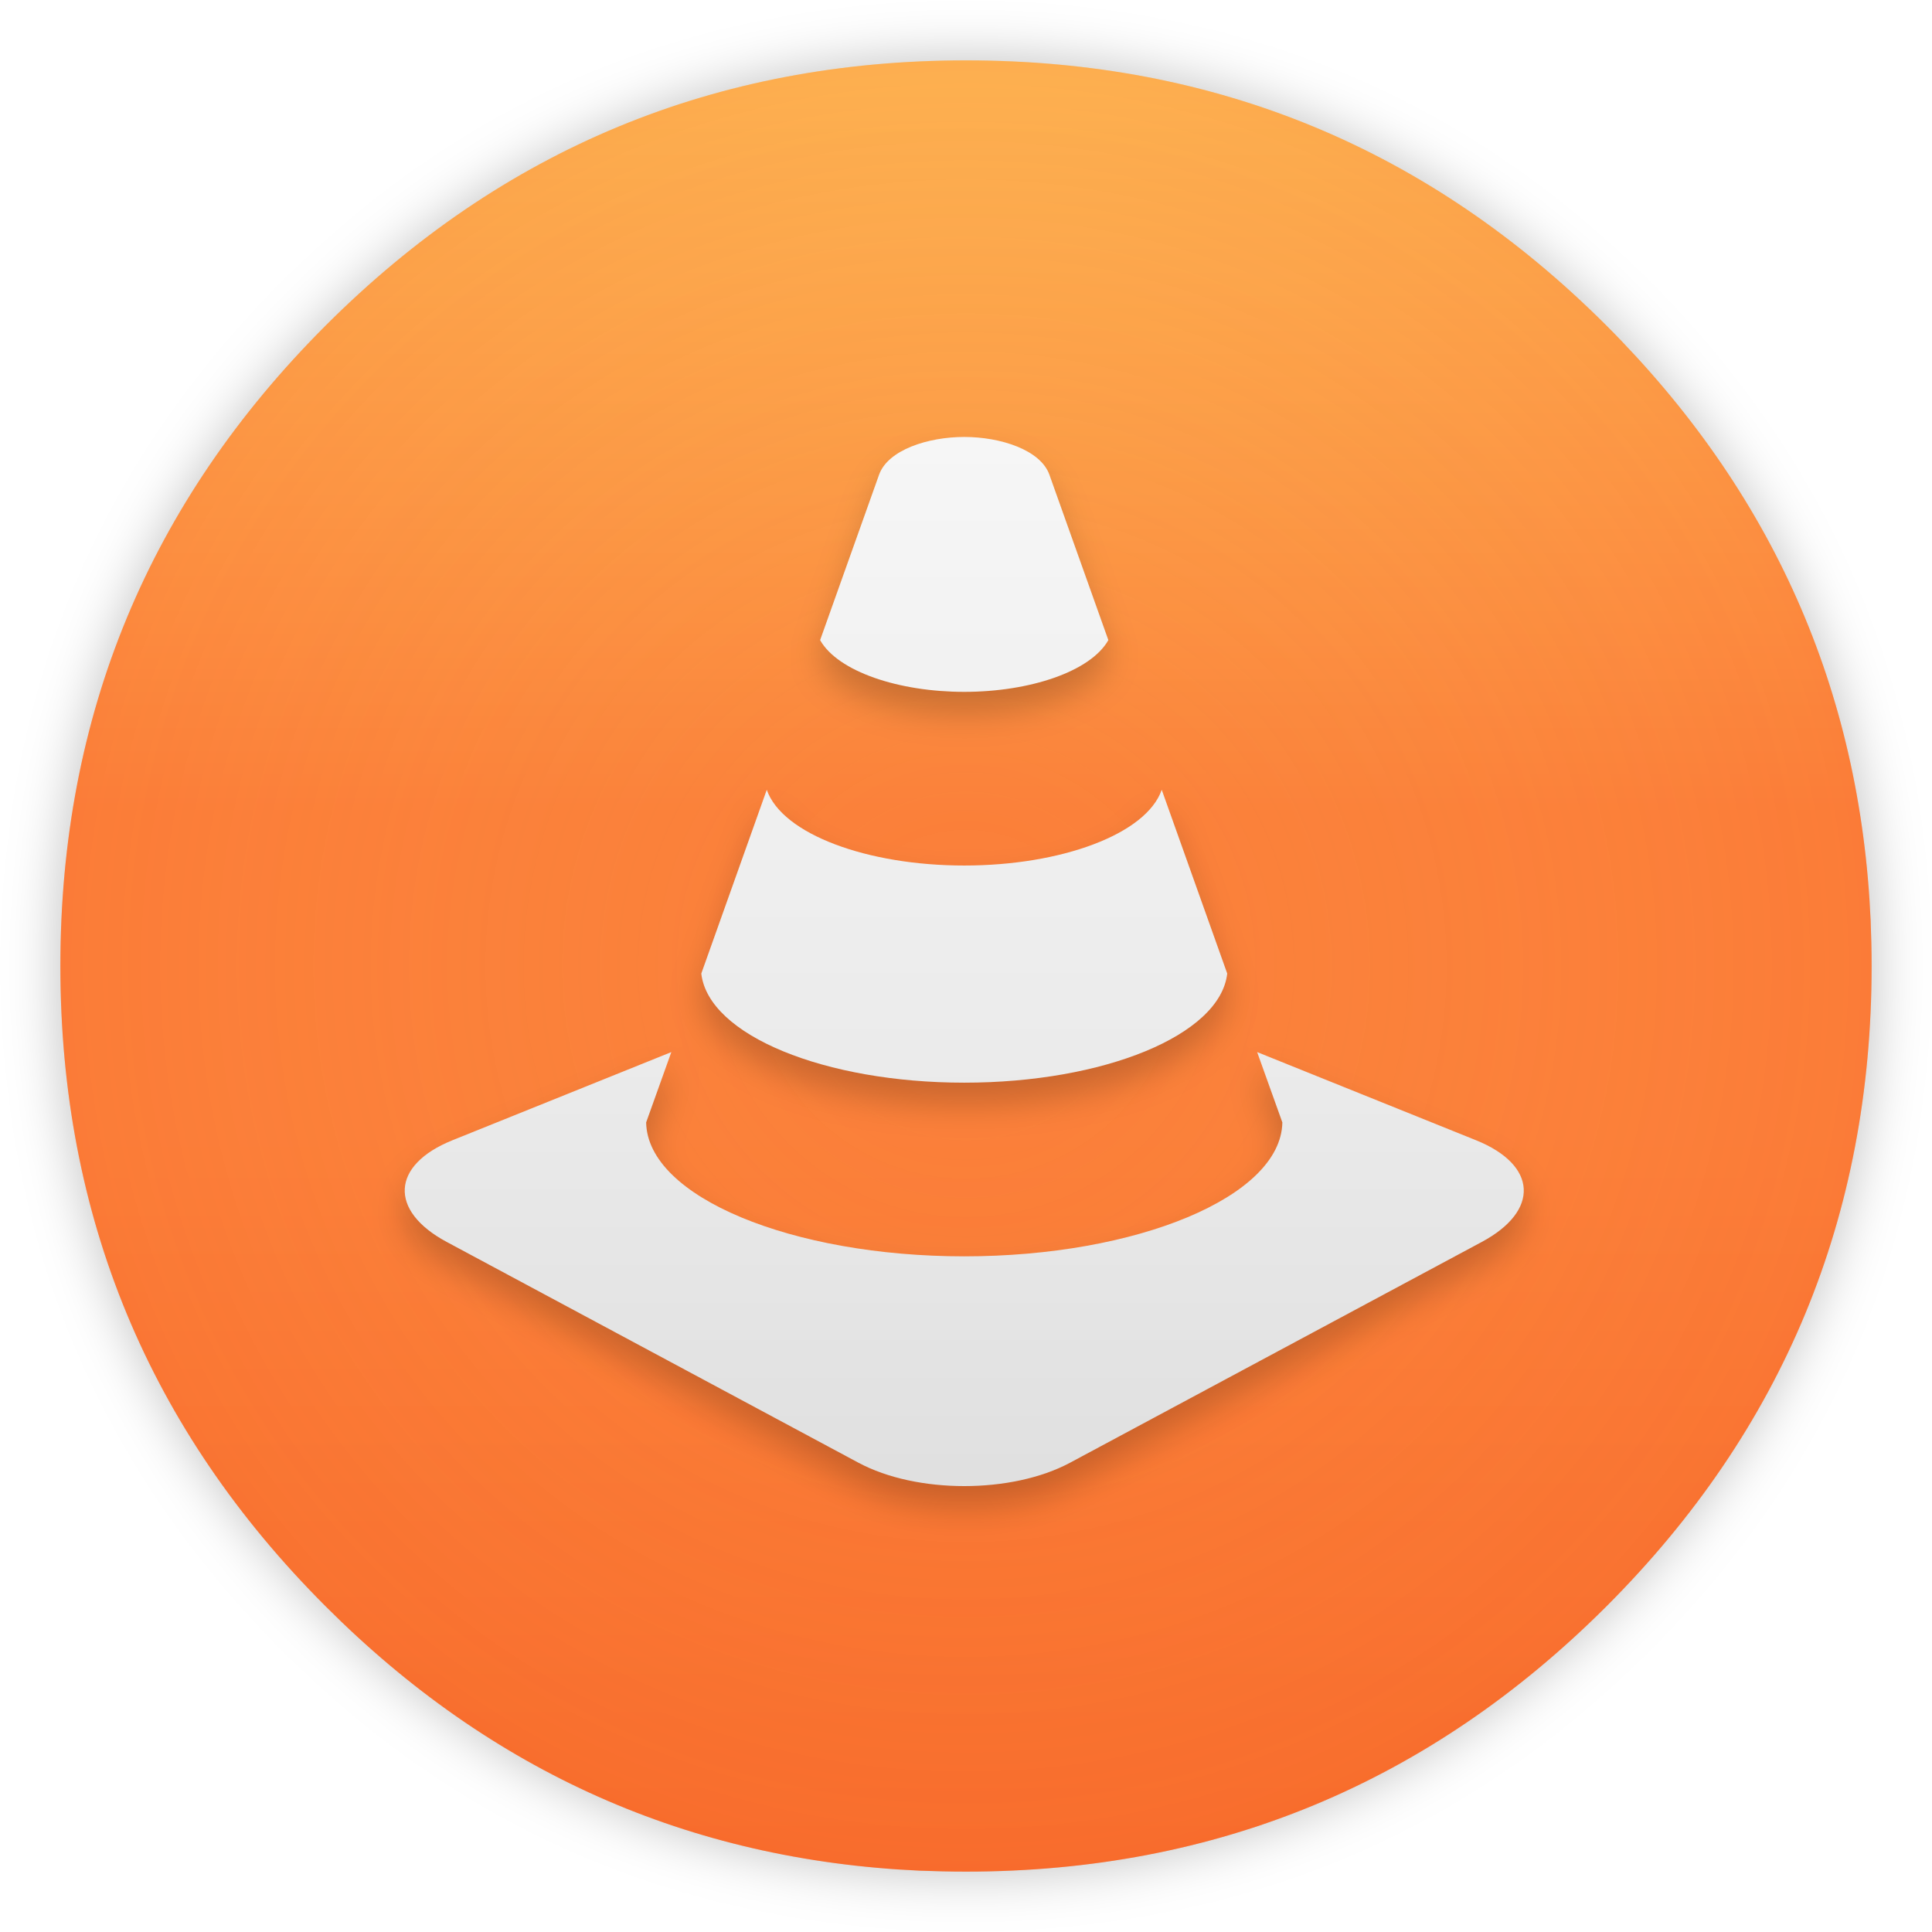
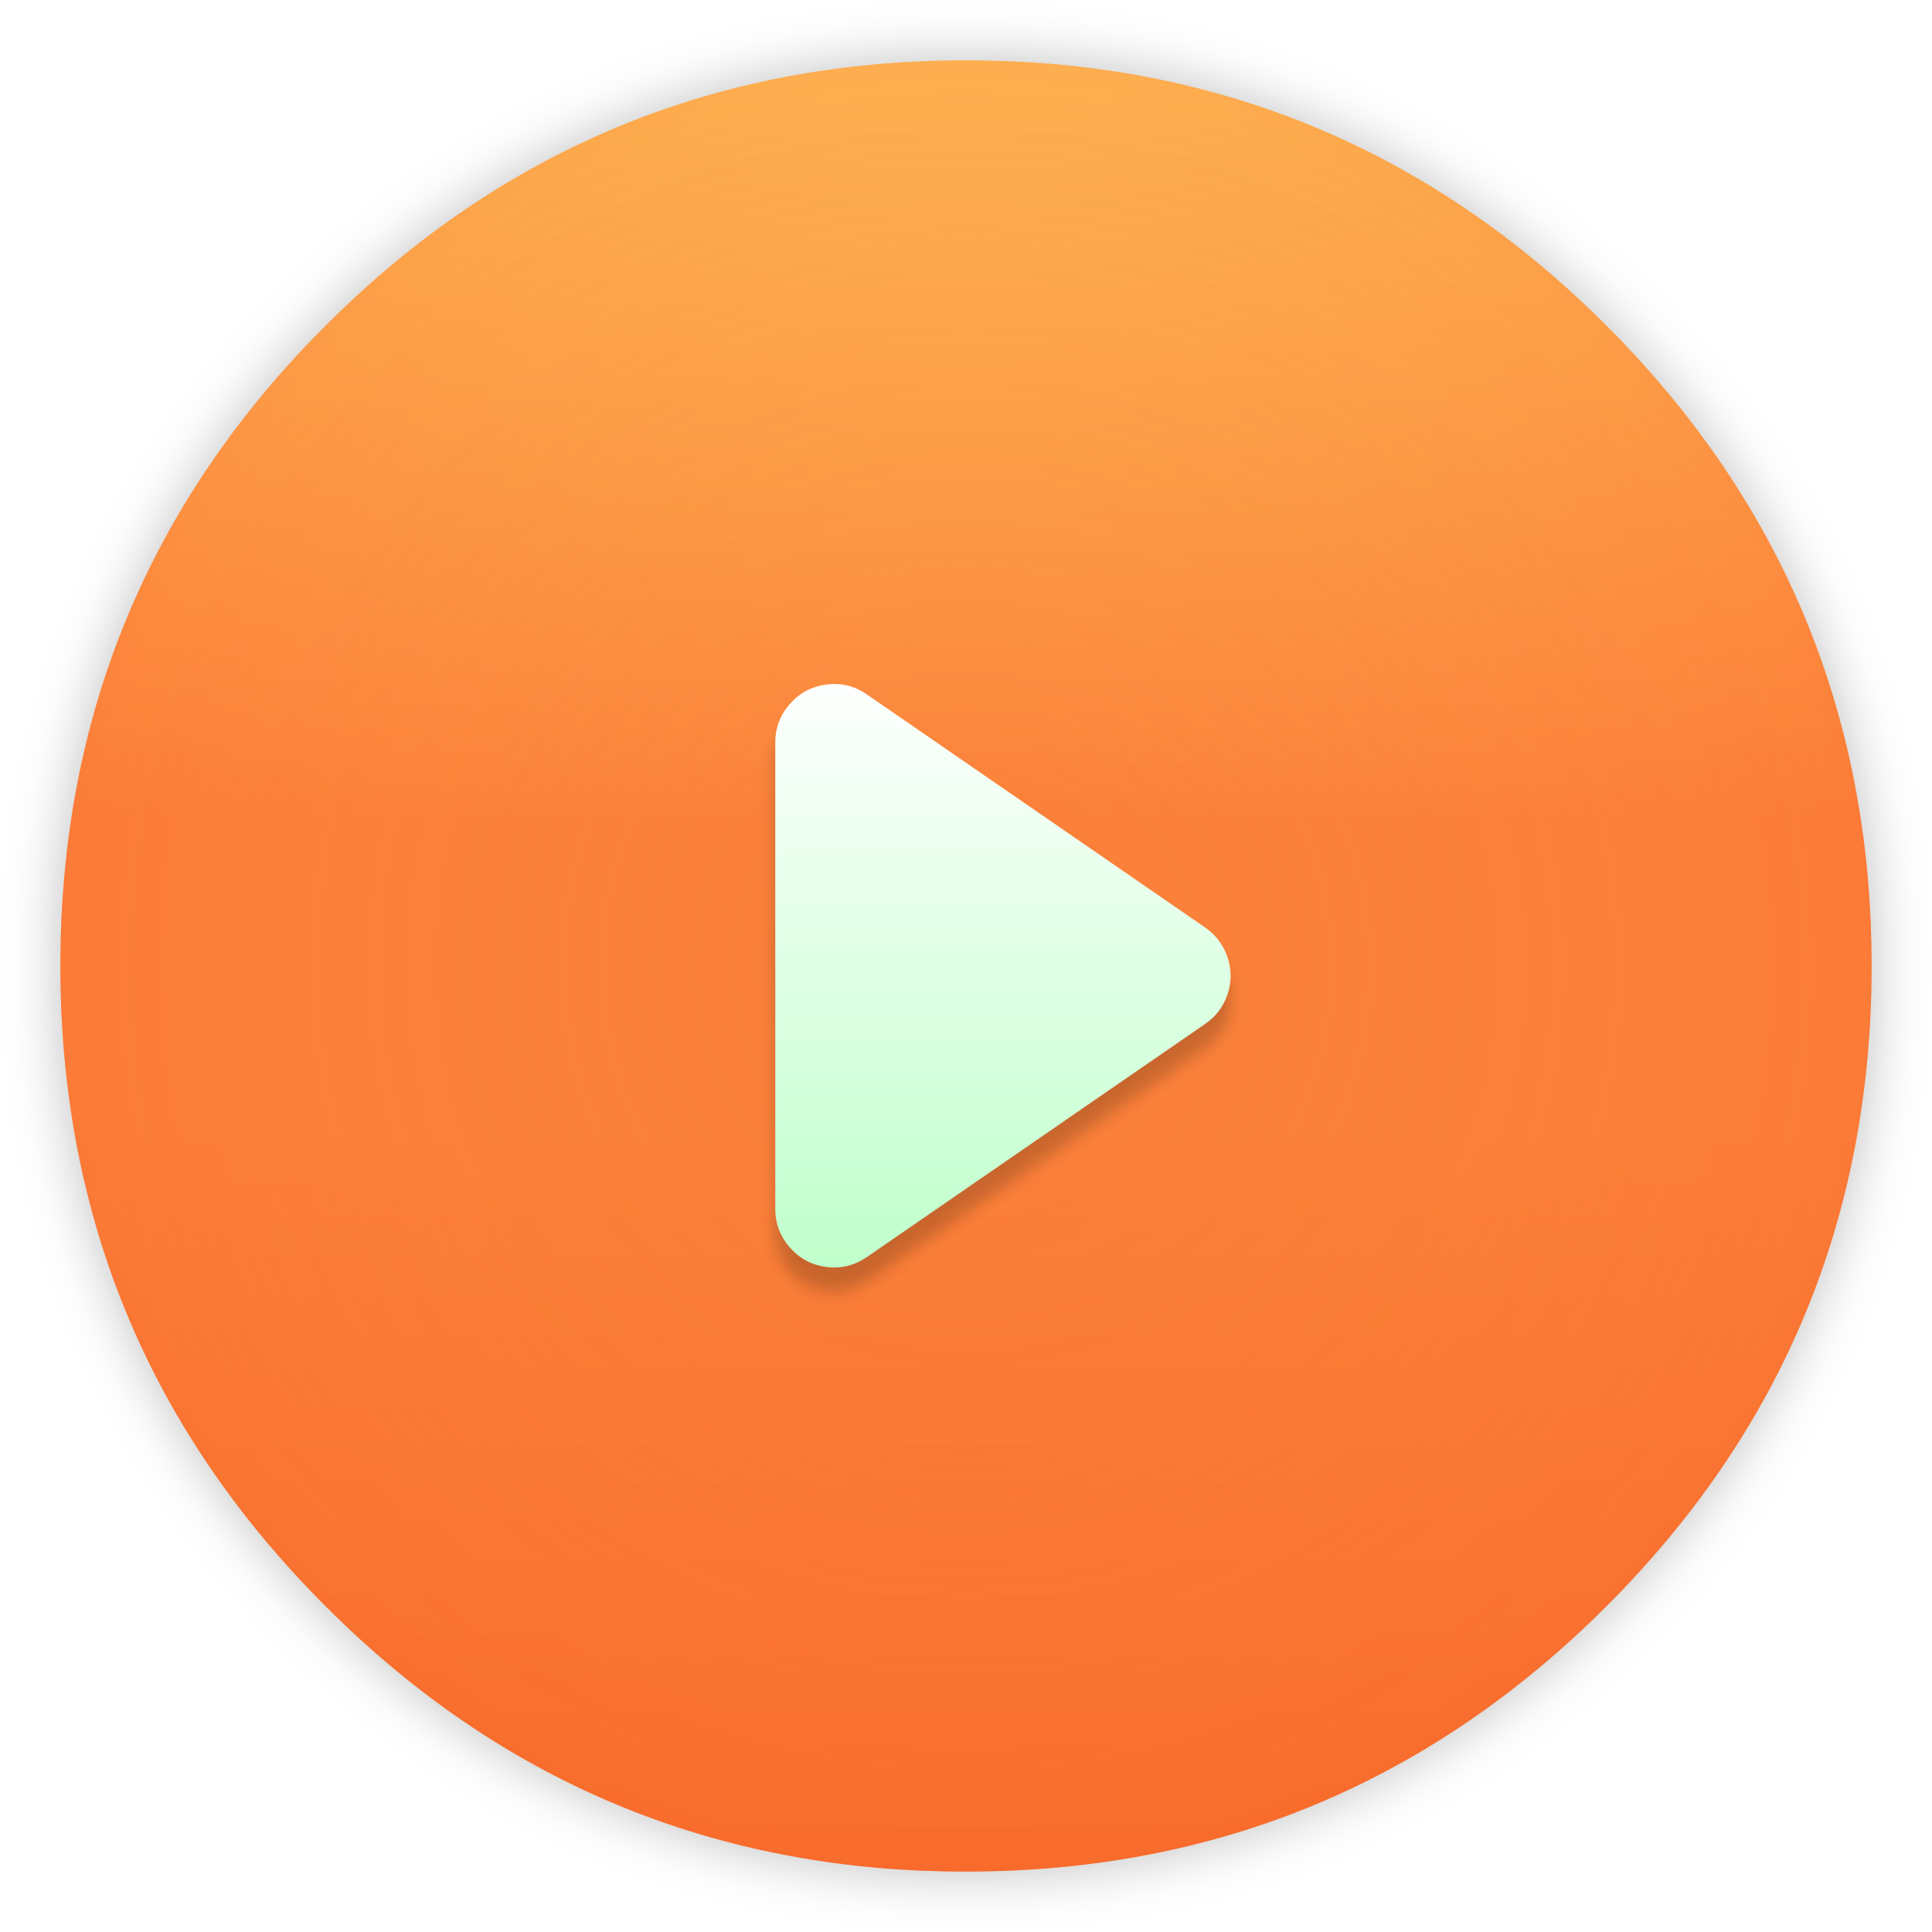
- <svg xmlns="http://www.w3.org/2000/svg" xmlns:xlink="http://www.w3.org/1999/xlink" id="Calculator" width="64" height="64" enable-background="new 0 0 1024 1024" image-rendering="optimizeSpeed" version="1.1" viewBox="0 0 64 64">
+ <svg xmlns="http://www.w3.org/2000/svg" id="Calculator" width="64" height="64" enable-background="new 0 0 1024 1024" image-rendering="optimizeSpeed" version="1.1" viewBox="0 0 64 64">
  <defs>
-     <linearGradient id="e">
-       <stop stop-color="#fec589" offset="0" />
-       <stop stop-color="#f34f17" offset="1" />
-     </linearGradient>
-     <linearGradient id="d" x1="520" x2="520" y1="4" y2="1024" gradientUnits="userSpaceOnUse" xlink:href="#e" />
-     <linearGradient id="c" x1="520.32" x2="520.32" y1="-138.46" y2="1484.8" gradientUnits="userSpaceOnUse">
+     <linearGradient id="b" x1="520.32" x2="520.32" y1="-138.46" y2="1484.8" gradientTransform="matrix(.063633 0 0 .063633 -.56761 -.53897)" gradientUnits="userSpaceOnUse">
      <stop stop-color="#ffda64" offset="0" />
      <stop stop-color="#fb7c38" offset=".352" />
      <stop stop-color="#fb7c38" offset=".45" />
      <stop stop-color="#f34f17" offset="1" />
    </linearGradient>
-     <linearGradient id="b" x1="49.582" x2="49.582" y1="-40.764" y2="120.92" gradientTransform="translate(0 3.245)" gradientUnits="userSpaceOnUse">
-       <stop stop-color="#fff" offset="0" />
-       <stop stop-color="#ebebeb" offset=".6" />
-       <stop stop-color="#d7d7d7" offset="1" />
-     </linearGradient>
-     <filter id="f" x="-.035" y="-.037" width="1.07" height="1.074" color-interpolation-filters="sRGB">
-       <feGaussianBlur stdDeviation="1.395" />
-     </filter>
-     <radialGradient id="a" cx="511.8" cy="511.35" r="471.45" gradientTransform="matrix(1.0808 .024442 -.024439 1.0806 -28.839 -53.745)" gradientUnits="userSpaceOnUse">
+     <radialGradient id="a" cx="511.8" cy="511.35" r="471.45" gradientTransform="matrix(.068775 .0015553 -.0015551 .068762 -2.4027 -3.9589)" gradientUnits="userSpaceOnUse">
      <stop stop-color="#ffda64" stop-opacity=".086" offset="0" />
      <stop stop-color="#fb7c38" offset=".911" />
      <stop stop-color="#f34f17" offset="1" />
    </radialGradient>
-     <filter id="g" x="-.036" y="-.036" width="1.072" height="1.072" color-interpolation-filters="sRGB">
+     <filter id="f" x="-.036" y="-.036" width="1.072" height="1.072" color-interpolation-filters="sRGB">
      <feGaussianBlur stdDeviation="14.143" />
    </filter>
+     <filter id="b-7" x="-.041" y="-.032" width="1.082" height="1.064" color-interpolation-filters="sRGB">
+       <feGaussianBlur stdDeviation="3.215" />
+     </filter>
+     <linearGradient id="d-5" x1="480" x2="480" y1="384" y2="644" gradientTransform="matrix(1.2589,0,0,1.2589,-113.91,-127.03)" gradientUnits="userSpaceOnUse">
+       <stop stop-color="#fff" offset="0" />
+       <stop stop-color="#bdffc9" offset="1" />
+     </linearGradient>
  </defs>
-   <g transform="matrix(.063762 0 0 .063762 -.61424 -.678)" stroke-width="15.683">
-     <g id="shadow" transform="matrix(.99609 0 0 .99609 2 2)" />
-     <g id="circle" transform="matrix(.99798 0 0 .99798 .73131 2.1804)" fill="url(#d)">
-       <g stroke-width="15.683">
-         <path d="m983.25 511.35c0-7.95-0.2-15.85-0.5-23.55q-8-180.15-137.55-309.85c-92.05-92-203.2-138.05-333.4-138.05-130.15 0-241.35 46.05-333.35 138.05-92.05 92-138.1 203.2-138.1 333.4 0 130.15 46.05 241.35 138.1 333.35 86.15 86.3 189.35 132.15 309.15 137.6 8 0.3 16 0.5 24.2 0.5 130.2 0 241.35-46.1 333.4-138.1 92-92 138.05-203.2 138.05-333.35z" fill="#000" filter="url(#g)" opacity=".25" />
-         <path d="m983.25 511.35c0-7.95-0.2-15.85-0.5-23.55q-8-180.15-137.55-309.85c-92.05-92-203.2-138.05-333.4-138.05-130.15 0-241.35 46.05-333.35 138.05-92.05 92-138.1 203.2-138.1 333.4 0 130.15 46.05 241.35 138.1 333.35 86.15 86.3 189.35 132.15 309.15 137.6 8 0.3 16 0.5 24.2 0.5 130.2 0 241.35-46.1 333.4-138.1 92-92 138.05-203.2 138.05-333.35z" fill="url(#c)" />
-         <path d="m983.25 511.35c0-7.95-0.2-15.85-0.5-23.55q-8-180.15-137.55-309.85c-92.05-92-203.2-138.05-333.4-138.05-130.15 0-241.35 46.05-333.35 138.05-92.05 92-138.1 203.2-138.1 333.4 0 130.15 46.05 241.35 138.1 333.35 86.15 86.3 189.35 132.15 309.15 137.6 8 0.3 16 0.5 24.2 0.5 130.2 0 241.35-46.1 333.4-138.1 92-92 138.05-203.2 138.05-333.35z" fill="url(#a)" opacity=".2" />
-       </g>
-     </g>
-     <g transform="matrix(6.0562 0 0 6.0562 219.9 199.83)">
-       <g stroke-width="15.683">
-         <path d="m47.998 63.434c11.951 0 21.955-4.061 22.561-9.362-1.777-4.985-3.715-10.421-5.619-15.764-1.322 3.811-8.623 6.498-16.941 6.498-8.316 0-15.617-2.688-16.941-6.497-1.904 5.342-3.84 10.777-5.617 15.763 0.604 5.301 10.606 9.362 22.557 9.362zm0-33.526c5.617 0 10.836-1.739 12.363-4.439-2.105-5.913-3.914-10.986-5.057-14.187-0.759-2.133-4.201-3.241-7.306-3.241s-6.547 1.108-7.307 3.241c-1.141 3.201-2.949 8.274-5.057 14.187 1.528 2.7 6.749 4.439 12.364 4.439zm43.904 38.465-18.777-7.563 2.162 6.033c-0.109 6.394-12.521 11.489-27.289 11.489-14.766 0-27.18-5.095-27.287-11.489l2.16-6.033-18.775 7.563c-5.264 2.121-5.484 6.049-0.49 8.726l35.312 18.935c4.994 2.677 13.168 2.677 18.162 0l35.312-18.935c4.995-2.677 4.774-6.605-0.49-8.726z" filter="url(#f)" opacity=".2" />
-         <path d="m47.998 61.637c11.951 0 21.955-4.061 22.561-9.362-1.777-4.985-3.715-10.421-5.619-15.764-1.322 3.811-8.623 6.498-16.941 6.498-8.316 0-15.617-2.688-16.941-6.497-1.904 5.342-3.84 10.777-5.617 15.763 0.604 5.301 10.606 9.362 22.557 9.362zm0-33.526c5.617 0 10.836-1.739 12.363-4.439-2.105-5.913-3.914-10.986-5.057-14.187-0.759-2.133-4.201-3.241-7.306-3.241s-6.547 1.108-7.307 3.241c-1.141 3.201-2.949 8.274-5.057 14.187 1.528 2.7 6.749 4.439 12.364 4.439zm43.904 38.465-18.777-7.563 2.162 6.033c-0.109 6.394-12.521 11.489-27.289 11.489-14.766 0-27.18-5.095-27.287-11.489l2.16-6.033-18.775 7.563c-5.264 2.121-5.484 6.049-0.49 8.726l35.312 18.935c4.994 2.677 13.168 2.677 18.162 0l35.312-18.935c4.995-2.677 4.774-6.605-0.49-8.726z" fill="url(#b)" />
-       </g>
-     </g>
+   <path transform="matrix(.063633 0 0 .063633 -.56761 -.53897)" d="m983.25 511.35c0-7.95-0.2-15.85-0.5-23.55q-8-180.15-137.55-309.85c-92.05-92-203.2-138.05-333.4-138.05-130.15 0-241.35 46.05-333.35 138.05-92.05 92-138.1 203.2-138.1 333.4 0 130.15 46.05 241.35 138.1 333.35 86.15 86.3 189.35 132.15 309.15 137.6 8 0.3 16 0.5 24.2 0.5 130.2 0 241.35-46.1 333.4-138.1 92-92 138.05-203.2 138.05-333.35z" filter="url(#f)" opacity=".25" stroke-width="15.683" />
+   <path d="m62 32c0-0.506-0.013-1.009-0.032-1.499q-0.509-11.464-8.753-19.717c-5.857-5.854-12.93-8.785-21.215-8.785-8.282 0-15.358 2.93-21.212 8.785-5.857 5.854-8.788 12.93-8.788 21.215 0 8.282 2.93 15.358 8.788 21.212 5.482 5.492 12.049 8.409 19.672 8.756 0.509 0.019 1.018 0.032 1.54 0.032 8.285 0 15.358-2.933 21.215-8.788 5.854-5.854 8.785-12.93 8.785-21.212z" fill="url(#b)" stroke-width=".998" />
+   <path d="m62 32c0-0.506-0.013-1.009-0.032-1.499q-0.509-11.464-8.753-19.717c-5.857-5.854-12.93-8.785-21.215-8.785-8.282 0-15.358 2.93-21.212 8.785-5.857 5.854-8.788 12.93-8.788 21.215 0 8.282 2.93 15.358 8.788 21.212 5.482 5.492 12.049 8.409 19.672 8.756 0.509 0.019 1.018 0.032 1.54 0.032 8.285 0 15.358-2.933 21.215-8.788 5.854-5.854 8.785-12.93 8.785-21.212z" fill="url(#a)" opacity=".2" stroke-width=".998" />
+   <g transform="matrix(.063762 0 0 .063762 -.61424 -.678)">
+     <path transform="matrix(1.2589,0,0,1.2589,-113.91,-127.03)" d="m455.9 405.95q-7.55-5.25-16.6-4.1c-6.05 0.75-11.05 3.4-15.1 7.95s-6.1 9.9-6.1 16v192.5c0 6.1 2.05 11.45 6.1 16s9.05 7.2 15.1 7.95 11.55-0.65 16.6-4.1l139.65-96.25c4.45-3.05 7.5-7.15 9.2-12.2 1.7-5.1 1.7-10.2 0-15.25s-4.75-9.15-9.15-12.25z" filter="url(#b-7)" opacity=".2" stroke-width="15.683" />
+     <path d="m460 371.41q-9.504-6.609-20.897-5.161c-7.616 0.944-13.91 4.28-19.009 10.008-5.098 5.728-7.679 12.463-7.679 20.142v242.33c0 7.679 2.581 14.414 7.679 20.142 5.098 5.728 11.393 9.064 19.009 10.008 7.616 0.944 14.54-0.818 20.897-5.161l175.8-121.16c5.602-3.84 9.441-9.001 11.581-15.358 2.14-6.42 2.14-12.84 0-19.198-2.14-6.357-5.98-11.519-11.519-15.421z" fill="url(#d-5)" stroke-width="19.743" />
  </g>
</svg>
